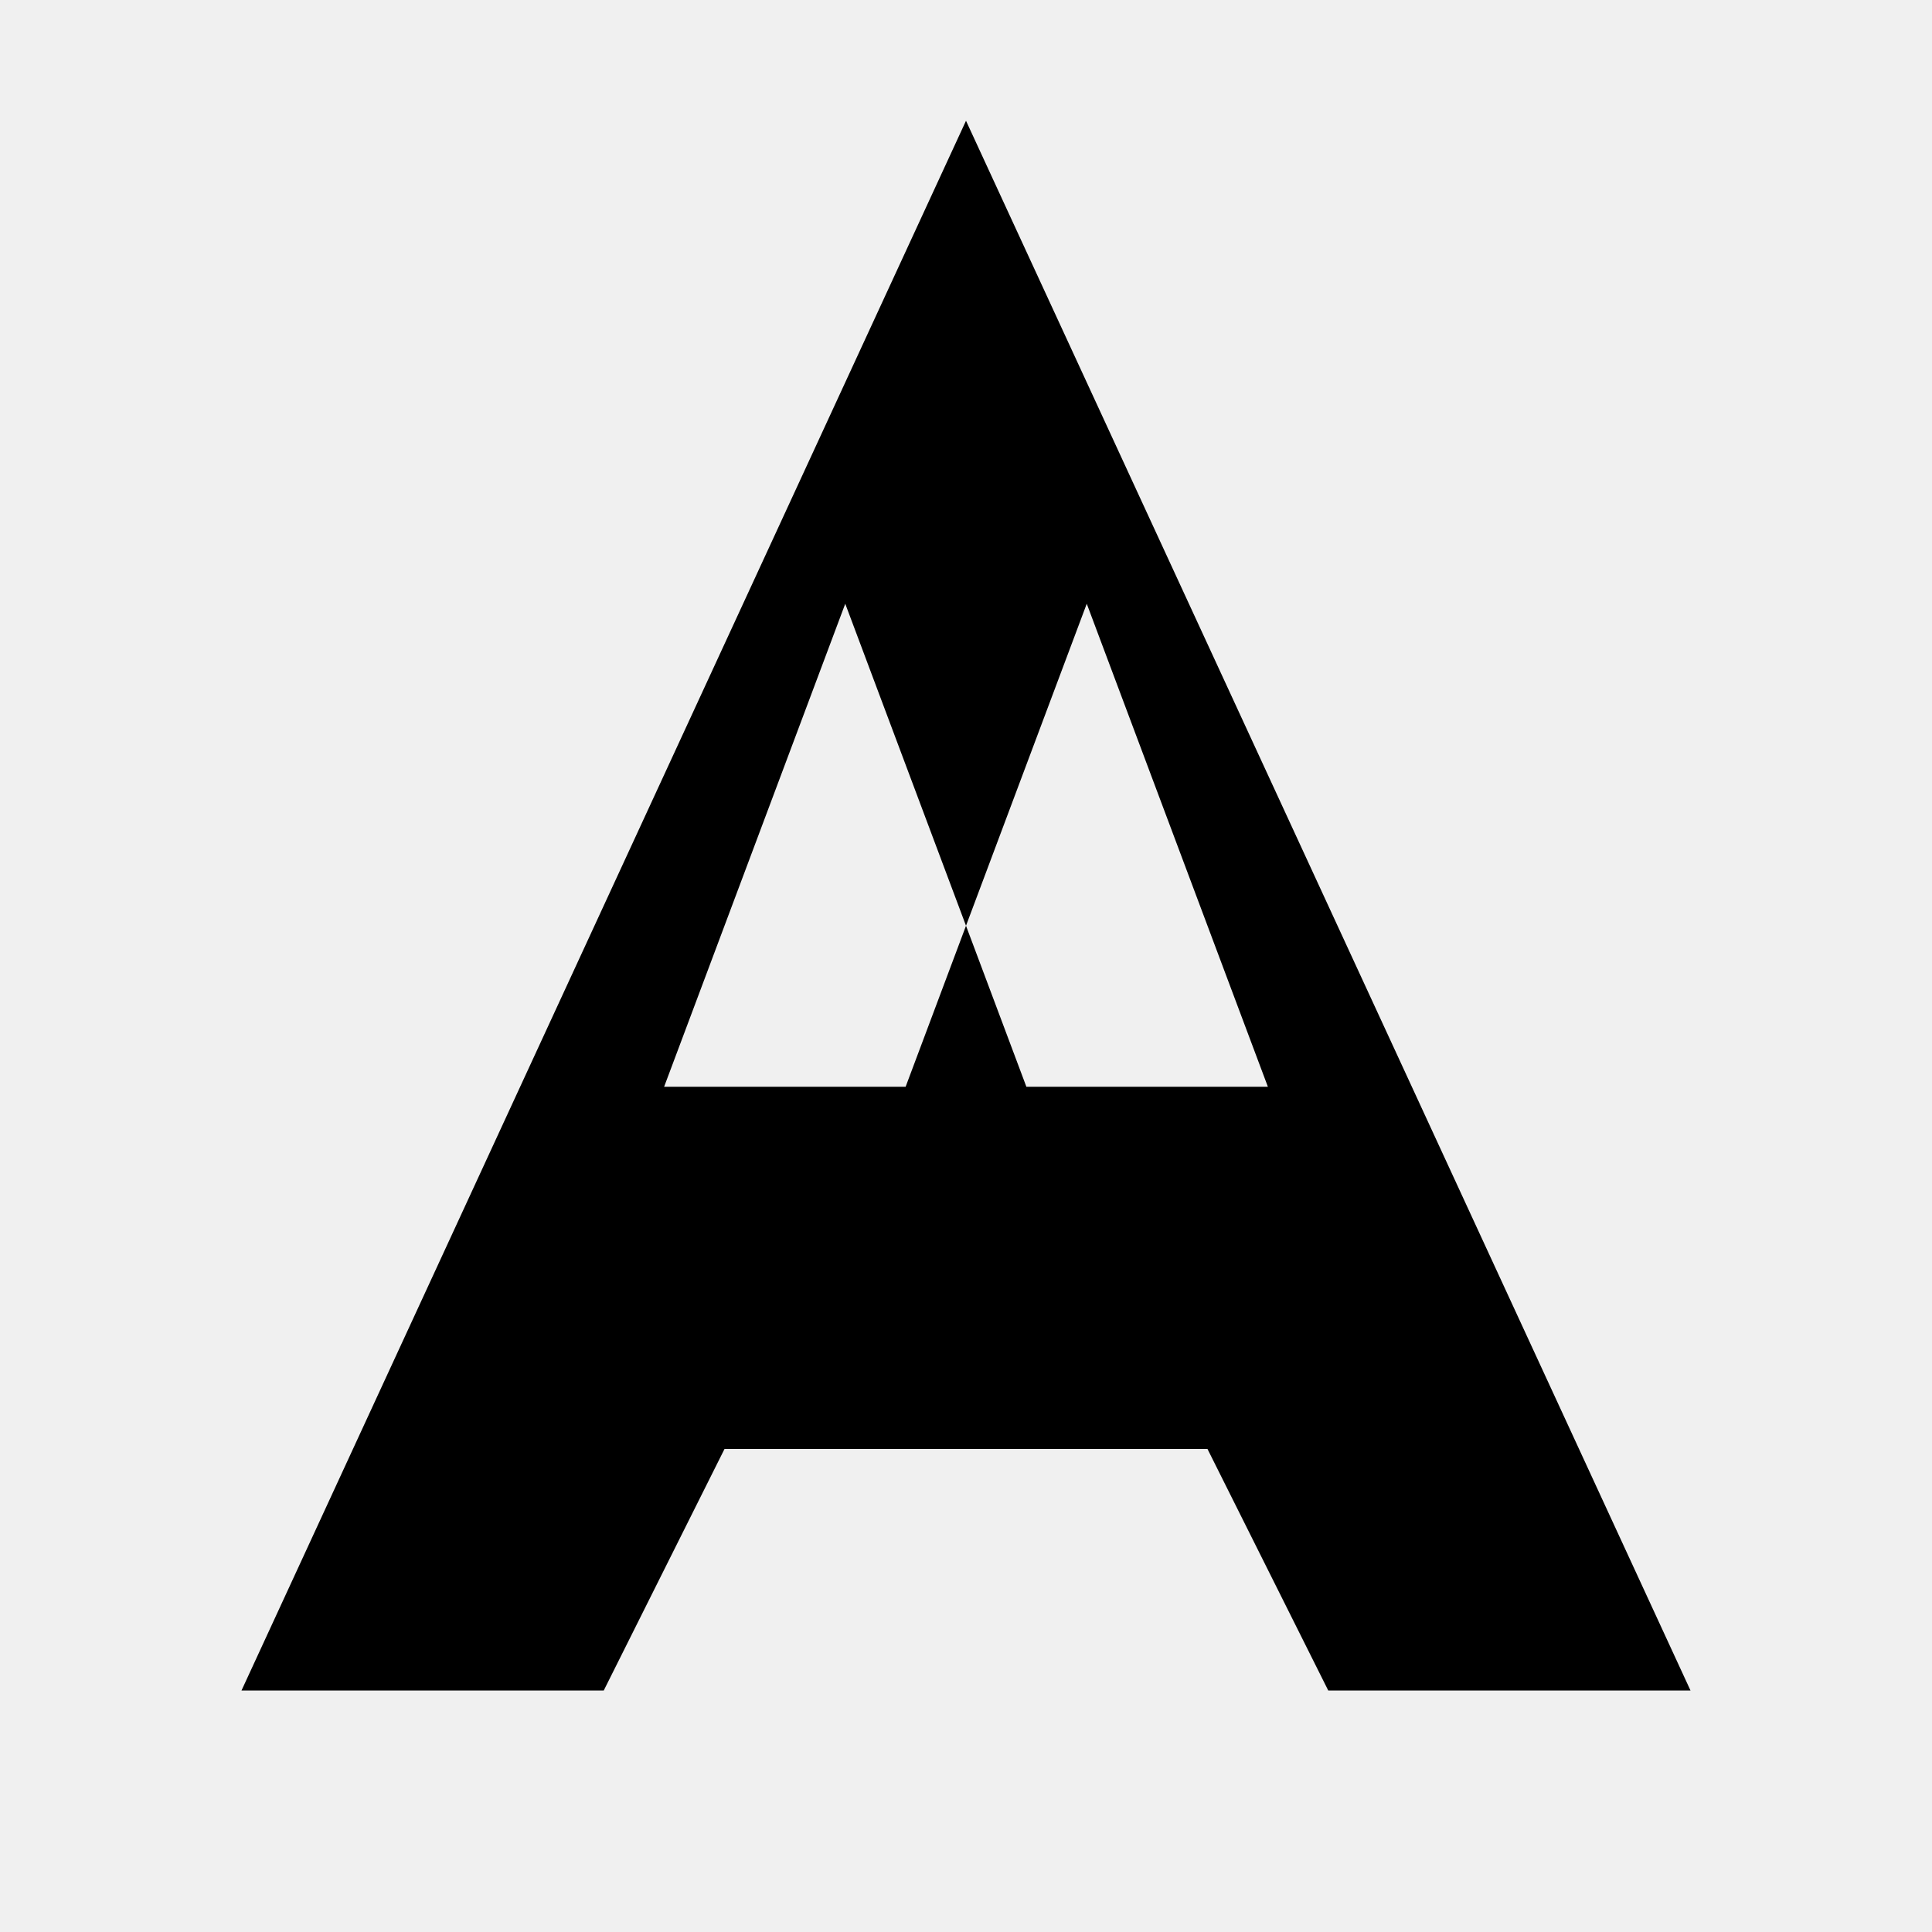
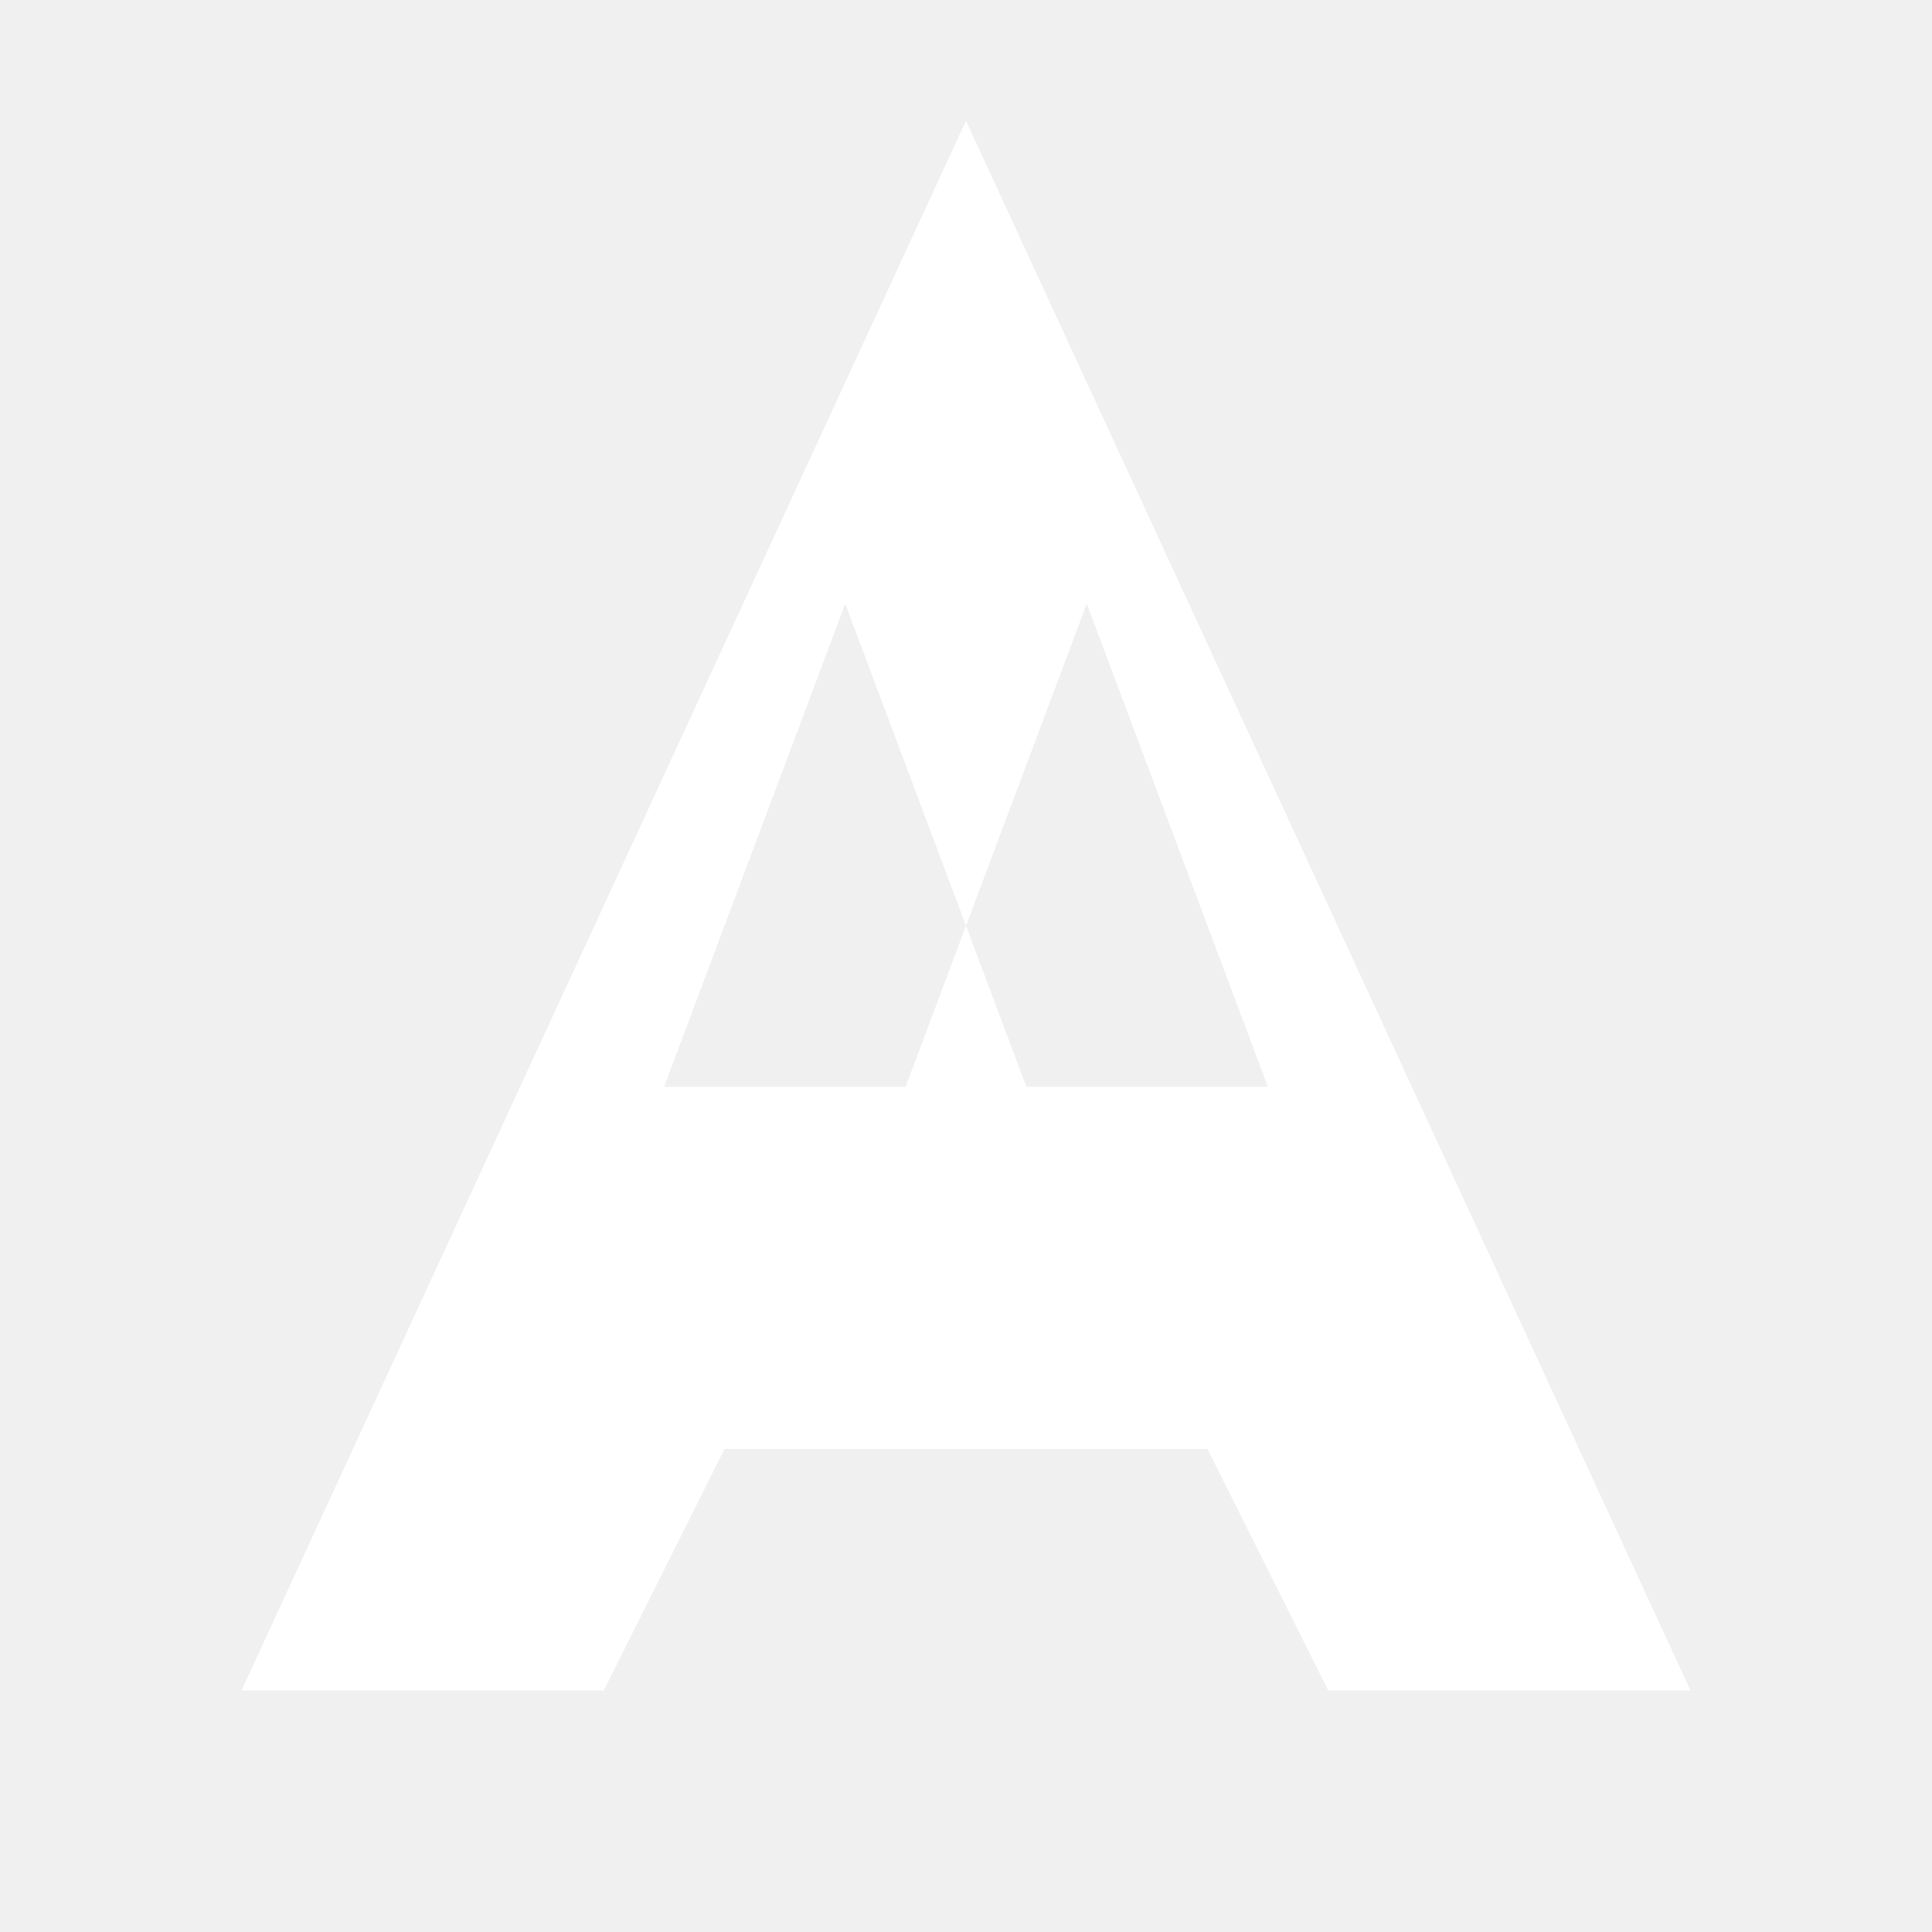
<svg xmlns="http://www.w3.org/2000/svg" viewBox="0 0 16 16">
-   <path fill="currentColor" d="M8 1L2 14h3l1-2h4l1 2h3L8 1zm-1 4l1.5 4h-3L7 5zm2 0l1.5 4h-3L9 5z" />
+   <path fill="#ffffff" d="M8 1L2 14h3l1-2h4l1 2h3L8 1zm-1 4l1.5 4h-3L7 5zm2 0l1.5 4h-3L9 5z" />
</svg>
